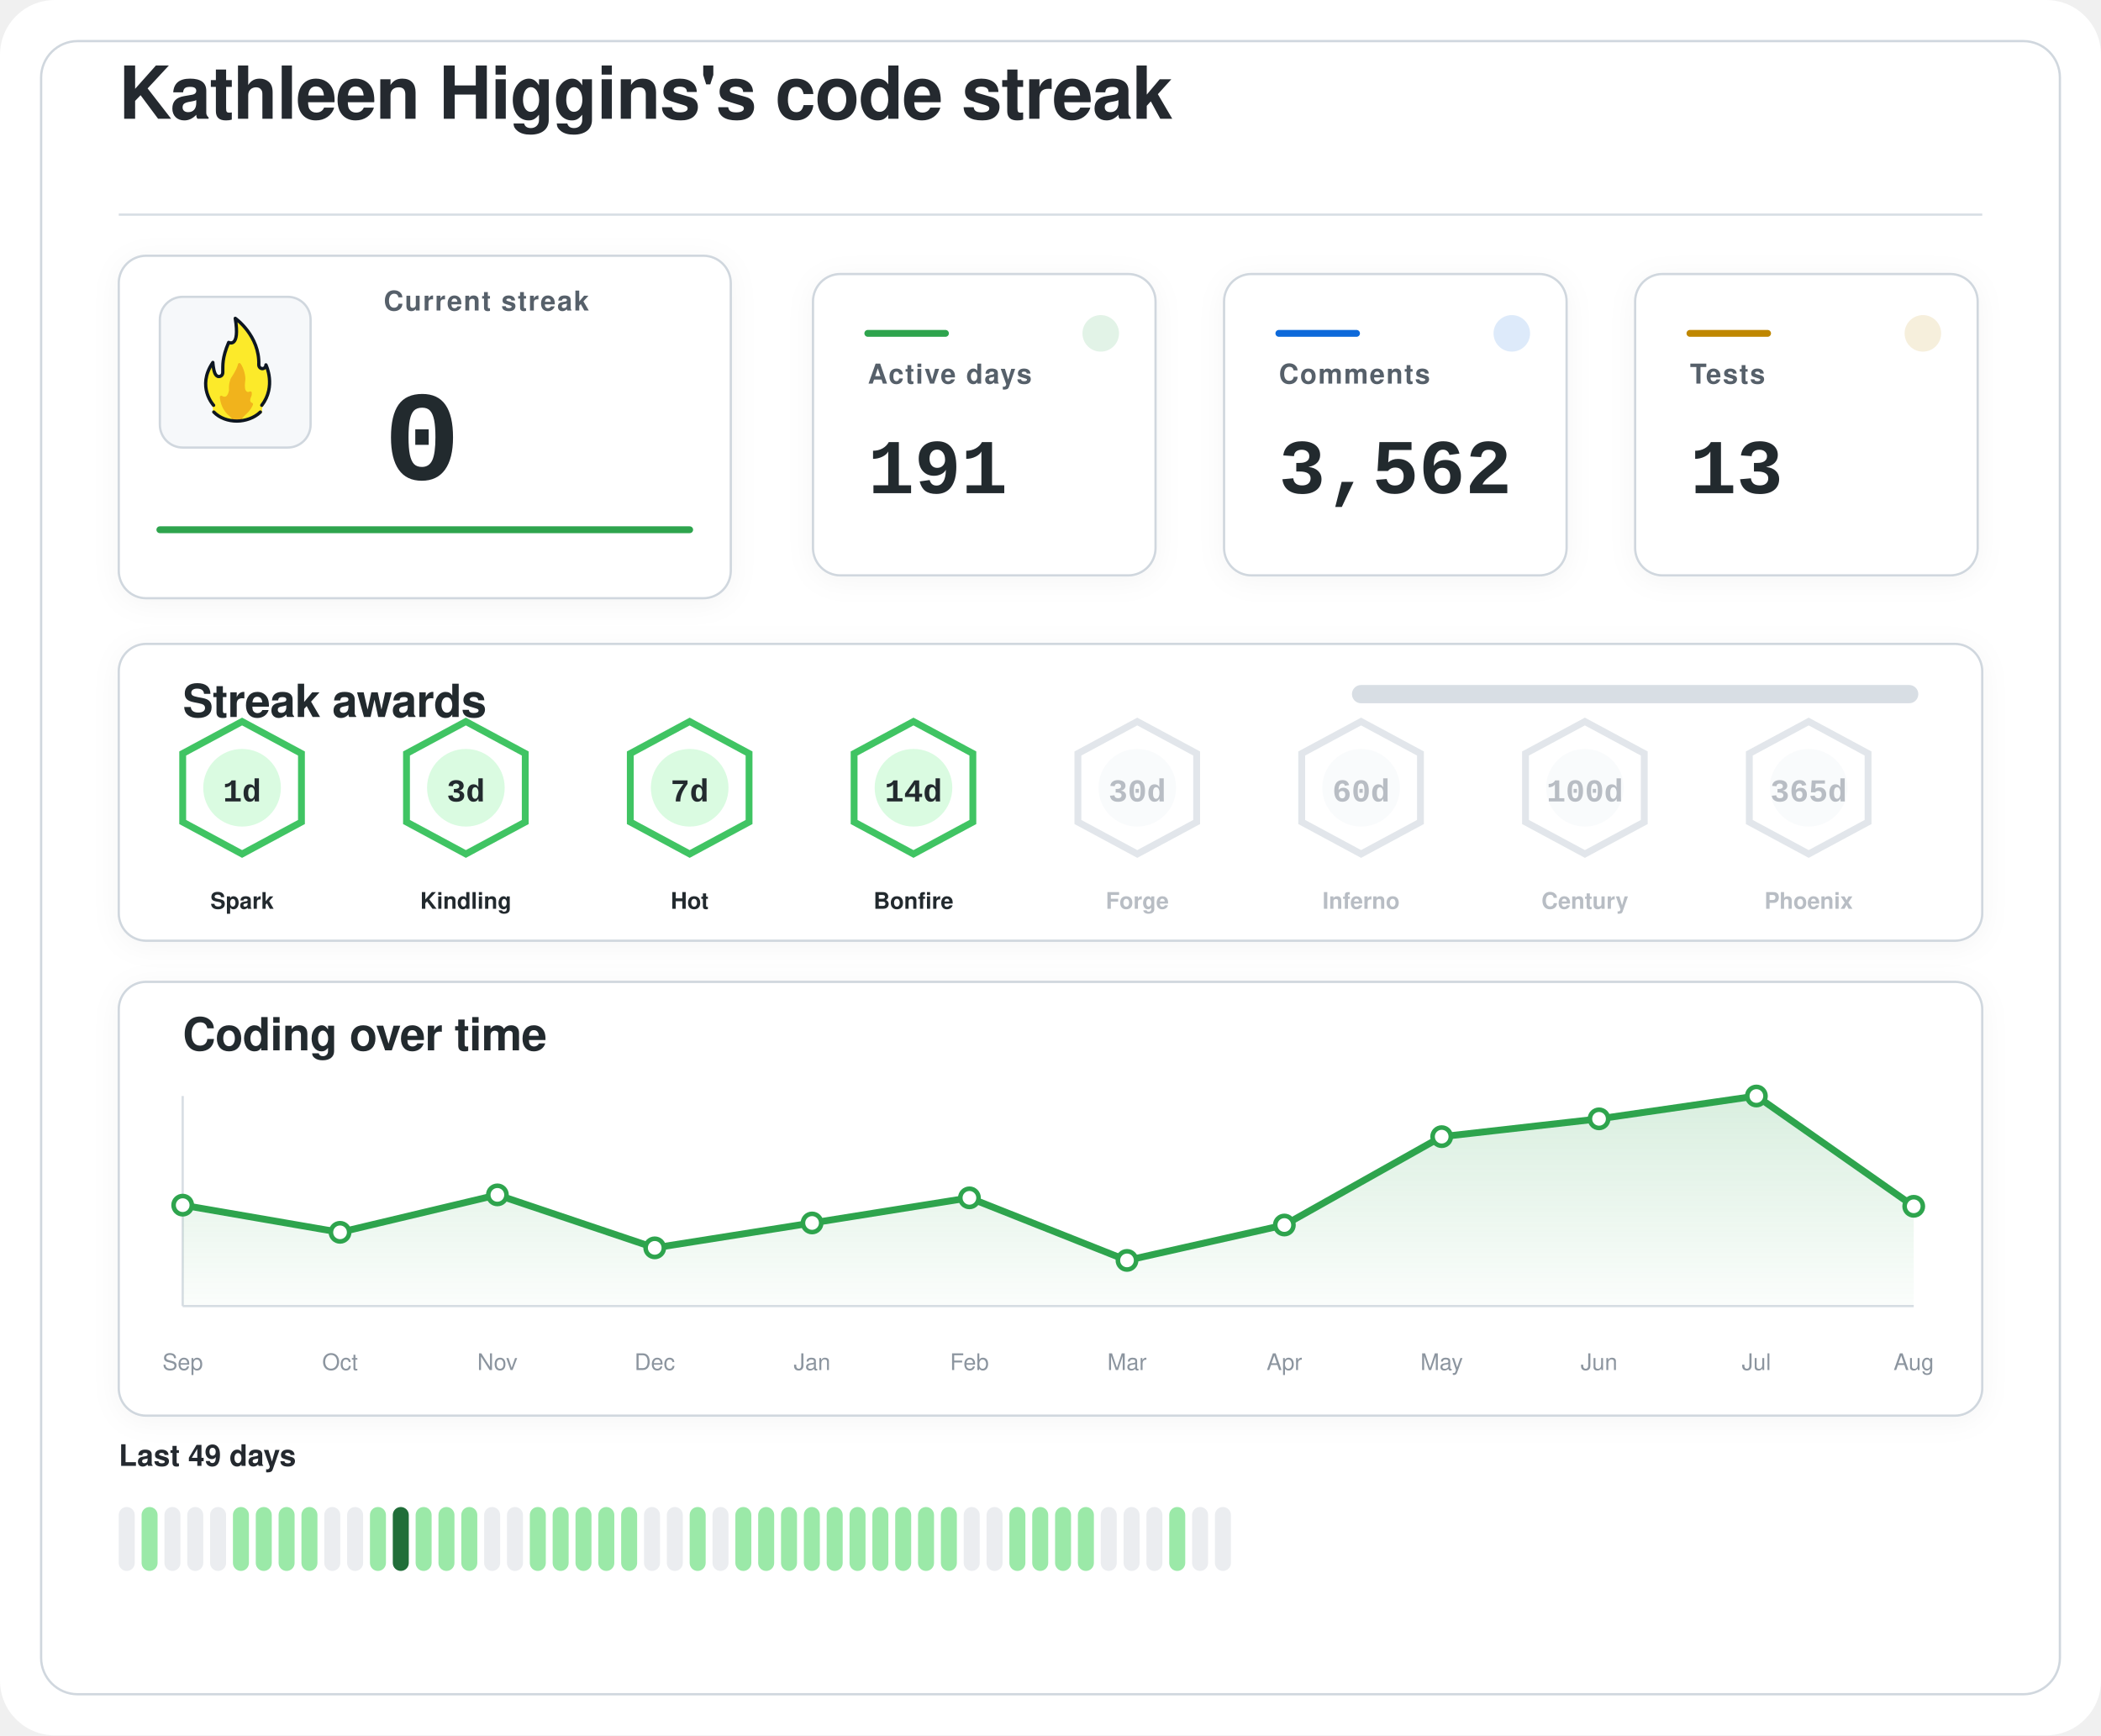
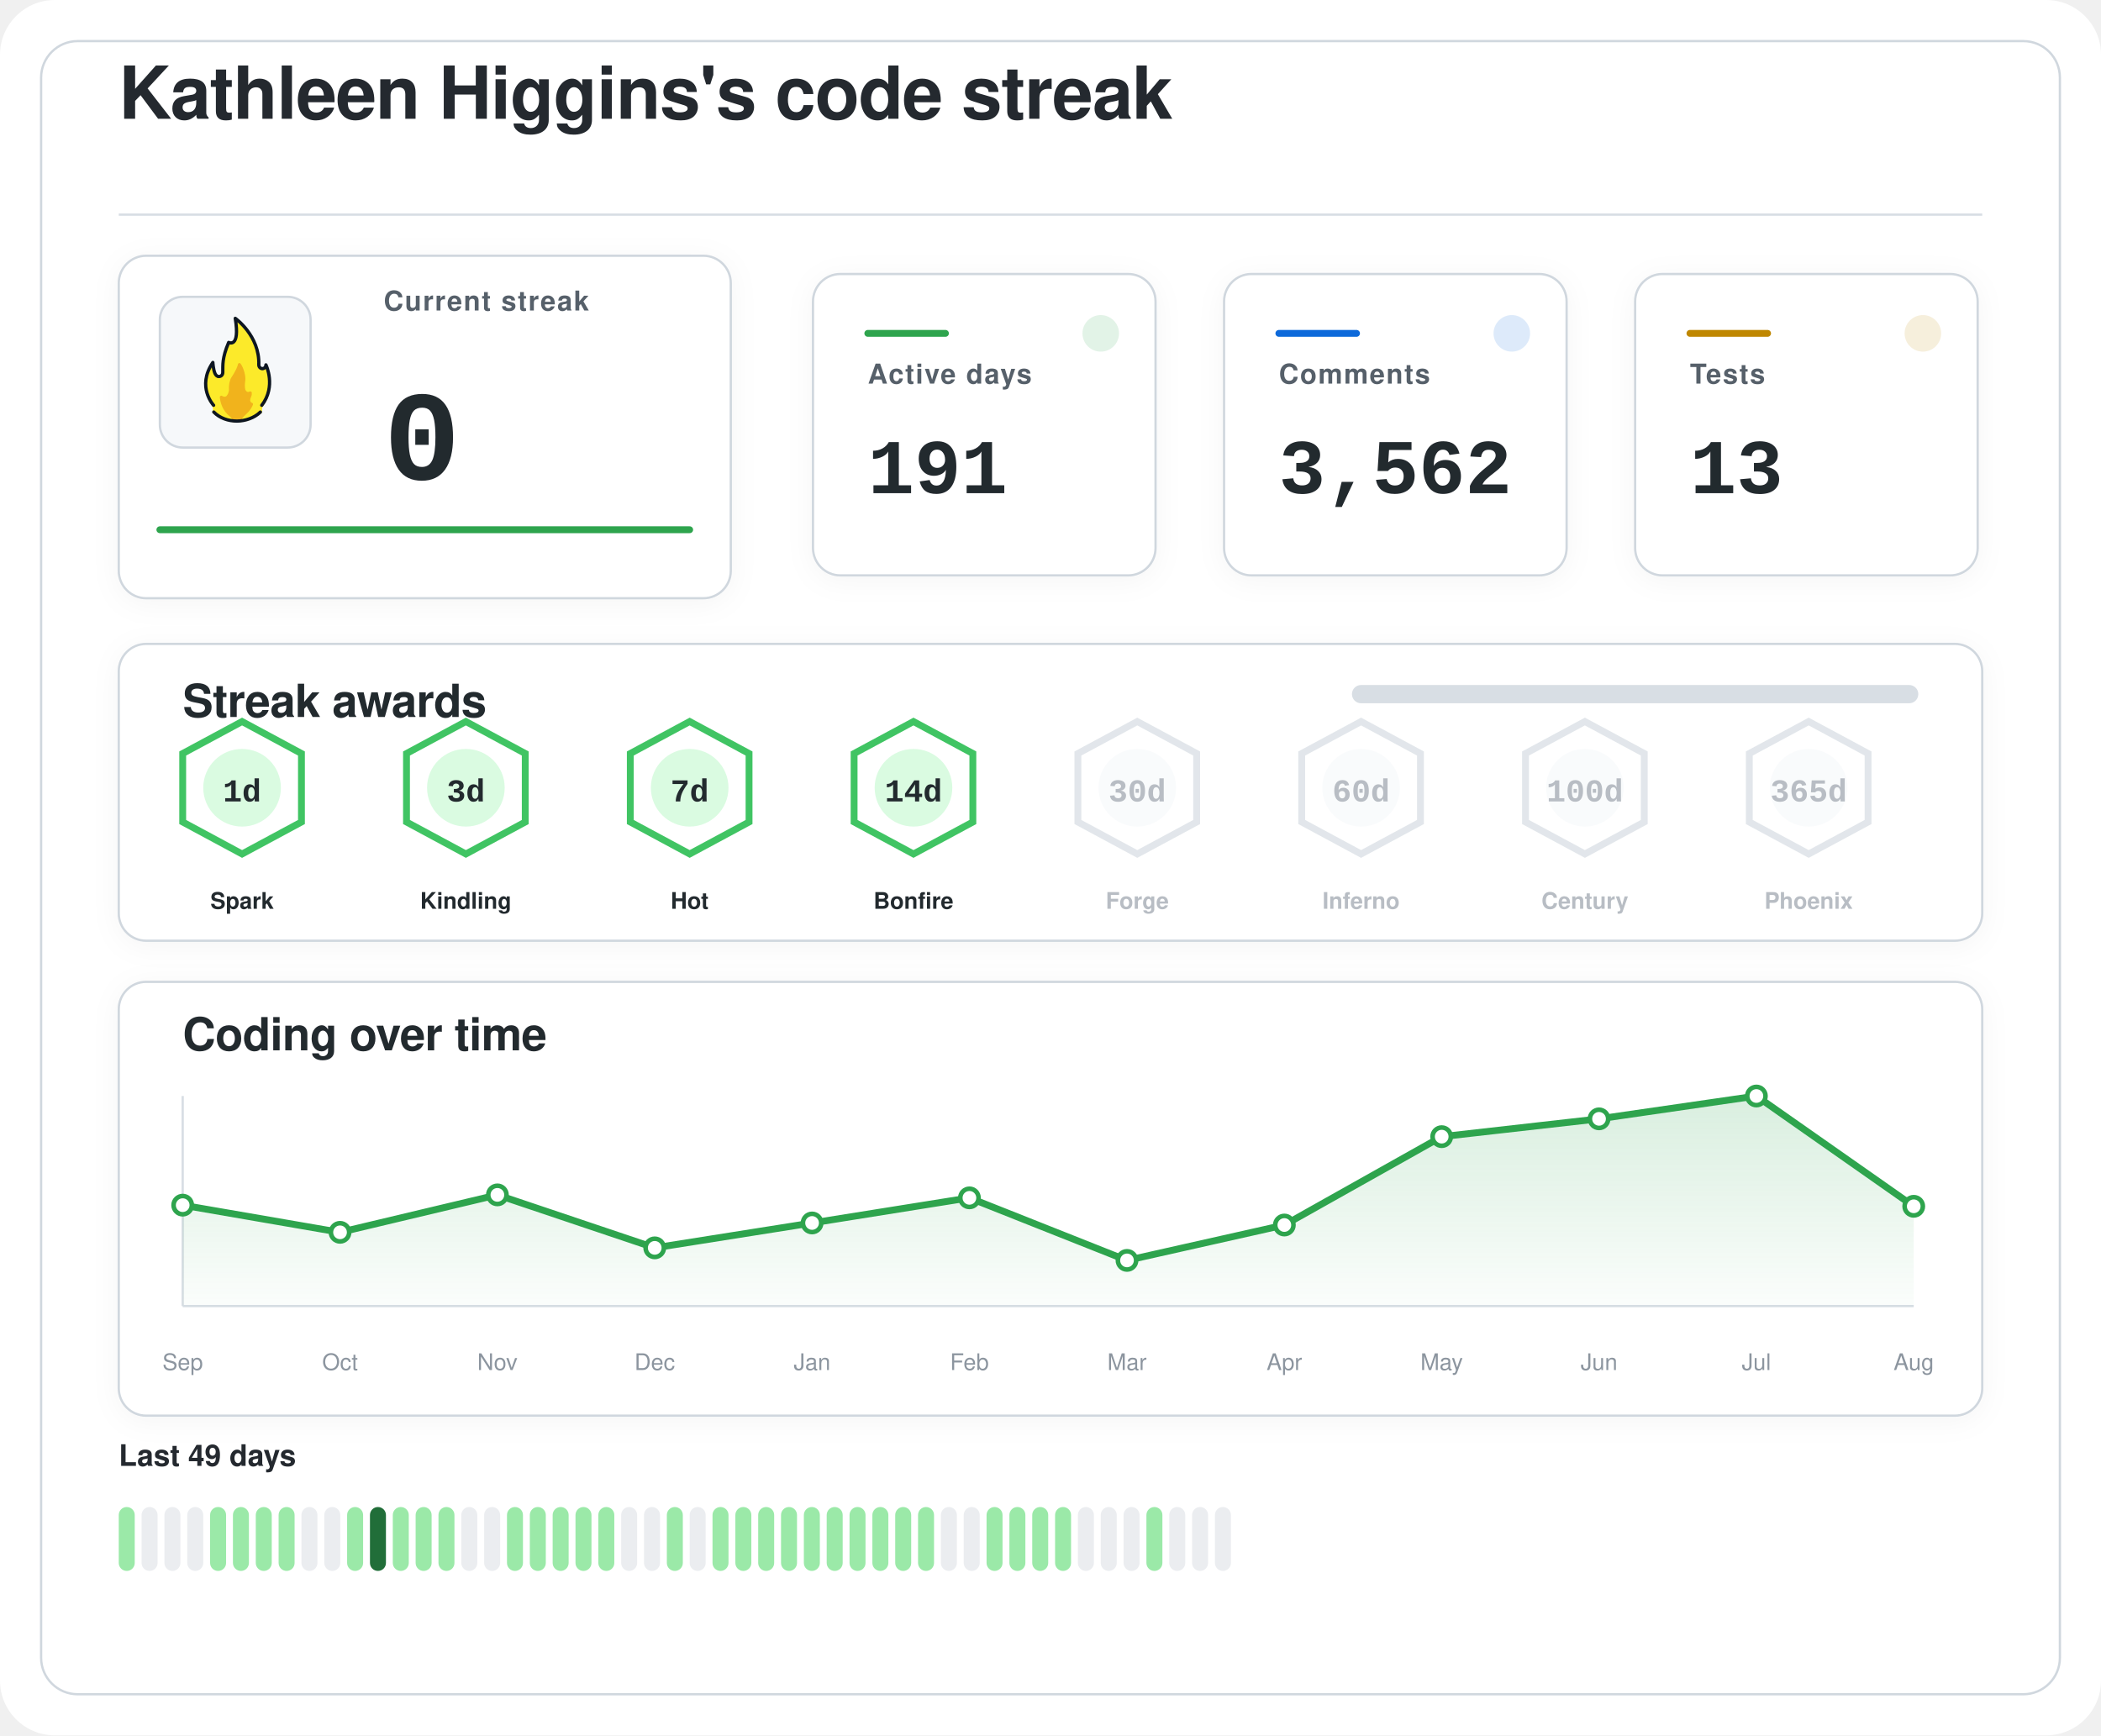
<svg xmlns="http://www.w3.org/2000/svg" width="920" height="760" viewBox="0 0 920 760" role="img" aria-labelledby="title desc">
  <defs>
    <filter id="softShadow" x="-20%" y="-20%" width="140%" height="140%">
      <feDropShadow dx="0" dy="2" stdDeviation="6" flood-color="#1f2328" flood-opacity="0.04" />
    </filter>
    <linearGradient id="chartWash" x1="0%" y1="0%" x2="0%" y2="100%">
      <stop offset="0%" stop-color="#2da44e" stop-opacity="0.18" />
      <stop offset="100%" stop-color="#2da44e" stop-opacity="0.02" />
    </linearGradient>
  </defs>
  <rect width="920" height="760" rx="24" fill="#ffffff" />
  <rect x="18" y="18" width="884" height="724" rx="16" fill="#ffffff" stroke="#d0d7de" stroke-width="1" />
  <g transform="translate(52 52)">
    <text x="0" y="0" fill="#24292f" font-family="-apple-system, BlinkMacSystemFont, 'Segoe UI', Helvetica, Arial, sans-serif" font-size="32" font-weight="600" letter-spacing="-0.4">
    Kathleen Higgins's code streak
  </text>
    <line x1="0" y1="42" x2="816" y2="42" stroke="#d8dee4" stroke-width="1" />
  </g>
  <g filter="url(#softShadow)">
    <rect x="52" y="112" width="268" height="150" rx="12" fill="#ffffff" stroke="#d0d7de" stroke-width="1" />
    <rect x="70" y="130" width="66" height="66" rx="10" fill="#f6f8fa" stroke="#d0d7de" stroke-width="1" />
    <g transform="translate(78 136) scale(0.7222)">
      <path fill="#FCEA2B" d="M51.334,58.302c7.563-9.789,4.032-21.872,2.446-25.569c-0.18-0.419-0.93-0.557-0.982-0.101c-0.122,1.08-0.406,2.361-2.004,1.974c-0.82-0.199-1.348-0.556-1.348-1.88c0.511-15.049-10.511-25.297-14.346-28.536c-0.51-0.431-1.267,0.029-1.159,0.704c2.456,15.335-1.608,14.285-3.099,13.819c-0.259-0.081-0.541,0.055-0.66,0.307c-4.588,9.701-3.411,14.265-3.519,17.445c0,0.257,0,0.687,0,0.958c0,1.746-1.415,2.582-2.561,2.071c-2.054-0.916-2.405-6.373-2.413-7.824c-0.004-0.683-0.809-0.879-1.202-0.332c-8.805,12.267-2.325,23.197-0.082,26.317c0.646,0.898,0.902,2.075,0.535,3.13c-0.041,0.118-0.09,0.235-0.146,0.349c-0.399,0.798,0.671,1.4,0.671,1.4c1.315,1.234,5.465,5.181,14.282,5.181c7.134-0,11.948-3.059,13.83-4.725c0.883-0.781,1.276-0.859,1.273-1.683C50.846,60.324,50.824,58.807,51.334,58.302" />
      <path fill="#F1B31C" d="M36.294,32.558c-0.295,1.461-1.32,4.002-4.207,8.35c-0.059,0.106-0.117,0.21-0.176,0.317c-0.309,0.689-1.355,3.341-1.062,7.051c-0,0.002-0.573,4.337-2.977,3.976c-0.509-0.077-0.921-0.251-1.254-0.477c-0.611-0.416-1.423,0.108-1.349,0.853c0.32,3.192,1.603,8.082,6.153,11.672c0,0,1.283,1.06,1.442,1.975c0.005,0.03,0.029,0.051,0.059,0.051l5.274,0c0.183,0,0.208-0.024,0.213-0.059c0.036-0.24,0.364-1.25,3.202-3.773c1.997-1.775,3.165-3.898,3.742-5.348c0.205-0.514-0.101-1.117-0.639-1.207c-0.344-0.057-0.713-0.36-1.013-1.184c-0.006-0.024-0.217-0.838,0.601-2.559c0.381-0.801,0.424-1.665,0.36-2.365c-0.058-0.632-0.723-0.998-1.282-0.716c-0.784,0.397-1.869,0.53-2.599-1.075c0,0-0.658-1.566-0.086-5.452c0.437-2.966-1.011-7.862-2.828-10.375C37.419,31.589,36.446,31.803,36.294,32.558z" />
      <path fill="none" stroke="#101820" stroke-linecap="round" stroke-linejoin="round" stroke-width="2" d="M21.63,61.556c3.479,3.611,8.67,5.475,13.992,5.475c5.055,0,10.708-1.962,14.241-5.468" />
      <path fill="none" stroke="#101820" stroke-linecap="round" stroke-linejoin="round" stroke-width="2" d="M21.511,57.456c0,0-10.532-11.201-0.455-25.979c0,0,0.197,4.059,1.255,6.582c0.483,1.036,1.212,1.957,2.349,1.957c1.335,0,2.418-0.897,2.418-2.571c0-0.26,0-0.672,0-0.918c0.105-3.1-0.525-7.666,3.571-17.19c0,0,7.037,3.784,3.991-14.612c0,0,14.88,10.442,14.276,28.217c0,1.269,0.968,2.298,2.162,2.298s2.162-1.029,2.162-2.298c0.075,0.134,6.322,13.078-2.514,24.515" />
    </g>
    <text x="168" y="136" fill="#57606a" font-family="-apple-system, BlinkMacSystemFont, 'Segoe UI', Helvetica, Arial, sans-serif" font-size="12" font-weight="600" letter-spacing="0.6">
    Current streak
  </text>
    <text x="168" y="210" fill="#24292f" font-family="ui-monospace, SFMono-Regular, 'SF Mono', Consolas, 'Liberation Mono', Menlo, monospace" font-size="56" font-weight="700">
    0
  </text>
    <line x1="70" y1="232" x2="302" y2="232" stroke="#2da44e" stroke-width="3" stroke-linecap="round" />
  </g>
  <g filter="url(#softShadow)">
    <rect x="356" y="120" width="150" height="132" rx="12" fill="#ffffff" stroke="#d0d7de" stroke-width="1" />
    <circle cx="482" cy="146" r="8" fill="#2da44e" opacity="0.14" />
    <line x1="380" y1="146" x2="414" y2="146" stroke="#2da44e" stroke-width="3" stroke-linecap="round" />
    <text x="380" y="168" fill="#57606a" font-family="-apple-system, BlinkMacSystemFont, 'Segoe UI', Helvetica, Arial, sans-serif" font-size="12" font-weight="600" letter-spacing="0.6">
    Active days
  </text>
    <text x="380" y="216" fill="#24292f" font-family="ui-monospace, SFMono-Regular, 'SF Mono', Consolas, 'Liberation Mono', Menlo, monospace" font-size="34" font-weight="700">
    191
  </text>
  </g>
  <g filter="url(#softShadow)">
    <rect x="536" y="120" width="150" height="132" rx="12" fill="#ffffff" stroke="#d0d7de" stroke-width="1" />
    <circle cx="662" cy="146" r="8" fill="#0969da" opacity="0.14" />
    <line x1="560" y1="146" x2="594" y2="146" stroke="#0969da" stroke-width="3" stroke-linecap="round" />
    <text x="560" y="168" fill="#57606a" font-family="-apple-system, BlinkMacSystemFont, 'Segoe UI', Helvetica, Arial, sans-serif" font-size="12" font-weight="600" letter-spacing="0.6">
    Comments
  </text>
    <text x="560" y="216" fill="#24292f" font-family="ui-monospace, SFMono-Regular, 'SF Mono', Consolas, 'Liberation Mono', Menlo, monospace" font-size="34" font-weight="700">
    3,562
  </text>
  </g>
  <g filter="url(#softShadow)">
    <rect x="716" y="120" width="150" height="132" rx="12" fill="#ffffff" stroke="#d0d7de" stroke-width="1" />
    <circle cx="842" cy="146" r="8" fill="#bf8700" opacity="0.14" />
    <line x1="740" y1="146" x2="774" y2="146" stroke="#bf8700" stroke-width="3" stroke-linecap="round" />
    <text x="740" y="168" fill="#57606a" font-family="-apple-system, BlinkMacSystemFont, 'Segoe UI', Helvetica, Arial, sans-serif" font-size="12" font-weight="600" letter-spacing="0.6">
    Tests
  </text>
    <text x="740" y="216" fill="#24292f" font-family="ui-monospace, SFMono-Regular, 'SF Mono', Consolas, 'Liberation Mono', Menlo, monospace" font-size="34" font-weight="700">
    13
  </text>
  </g>
  <g filter="url(#softShadow)">
    <rect x="52" y="282" width="816" height="130" rx="12" fill="#ffffff" stroke="#d0d7de" stroke-width="1" />
    <text x="80" y="314" fill="#24292f" font-family="-apple-system, BlinkMacSystemFont, 'Segoe UI', Helvetica, Arial, sans-serif" font-size="20" font-weight="600" letter-spacing="-0.2">
    Streak awards
  </text>
    <rect x="592" y="300" width="248" height="8" rx="4" fill="#d8dee4" />
    <rect x="592" y="300" width="0.0" height="8" rx="4" fill="#2da44e" />
    <g opacity="1">
      <path d="M106 316 L132 330 L132 360 L106 374 L80 360 L80 330 Z" fill="#ffffff" stroke="#40c463" stroke-width="3" />
      <circle cx="106" cy="345" r="17" fill="#dafbe1" />
      <text x="106" y="351" text-anchor="middle" fill="#24292f" font-family="ui-monospace, SFMono-Regular, 'SF Mono', Consolas, 'Liberation Mono', Menlo, monospace" font-size="14" font-weight="800">
    1d
  </text>
      <text x="106" y="398" text-anchor="middle" fill="#24292f" font-family="-apple-system, BlinkMacSystemFont, 'Segoe UI', Helvetica, Arial, sans-serif" font-size="10" font-weight="700">
    Spark
  </text>
    </g>
    <g opacity="1">
      <path d="M204 316 L230 330 L230 360 L204 374 L178 360 L178 330 Z" fill="#ffffff" stroke="#40c463" stroke-width="3" />
      <circle cx="204" cy="345" r="17" fill="#dafbe1" />
      <text x="204" y="351" text-anchor="middle" fill="#24292f" font-family="ui-monospace, SFMono-Regular, 'SF Mono', Consolas, 'Liberation Mono', Menlo, monospace" font-size="14" font-weight="800">
    3d
  </text>
      <text x="204" y="398" text-anchor="middle" fill="#24292f" font-family="-apple-system, BlinkMacSystemFont, 'Segoe UI', Helvetica, Arial, sans-serif" font-size="10" font-weight="700">
    Kindling
  </text>
    </g>
    <g opacity="1">
      <path d="M302 316 L328 330 L328 360 L302 374 L276 360 L276 330 Z" fill="#ffffff" stroke="#40c463" stroke-width="3" />
      <circle cx="302" cy="345" r="17" fill="#dafbe1" />
      <text x="302" y="351" text-anchor="middle" fill="#24292f" font-family="ui-monospace, SFMono-Regular, 'SF Mono', Consolas, 'Liberation Mono', Menlo, monospace" font-size="14" font-weight="800">
    7d
  </text>
      <text x="302" y="398" text-anchor="middle" fill="#24292f" font-family="-apple-system, BlinkMacSystemFont, 'Segoe UI', Helvetica, Arial, sans-serif" font-size="10" font-weight="700">
    Hot
  </text>
    </g>
    <g opacity="1">
      <path d="M400 316 L426 330 L426 360 L400 374 L374 360 L374 330 Z" fill="#ffffff" stroke="#40c463" stroke-width="3" />
      <circle cx="400" cy="345" r="17" fill="#dafbe1" />
      <text x="400" y="351" text-anchor="middle" fill="#24292f" font-family="ui-monospace, SFMono-Regular, 'SF Mono', Consolas, 'Liberation Mono', Menlo, monospace" font-size="14" font-weight="800">
    14d
  </text>
      <text x="400" y="398" text-anchor="middle" fill="#24292f" font-family="-apple-system, BlinkMacSystemFont, 'Segoe UI', Helvetica, Arial, sans-serif" font-size="10" font-weight="700">
    Bonfire
  </text>
    </g>
    <g opacity="0.62">
      <path d="M498 316 L524 330 L524 360 L498 374 L472 360 L472 330 Z" fill="#ffffff" stroke="#d0d7de" stroke-width="3" />
      <circle cx="498" cy="345" r="17" fill="#f6f8fa" />
      <text x="498" y="351" text-anchor="middle" fill="#8c959f" font-family="ui-monospace, SFMono-Regular, 'SF Mono', Consolas, 'Liberation Mono', Menlo, monospace" font-size="14" font-weight="800">
    30d
  </text>
      <text x="498" y="398" text-anchor="middle" fill="#8c959f" font-family="-apple-system, BlinkMacSystemFont, 'Segoe UI', Helvetica, Arial, sans-serif" font-size="10" font-weight="700">
    Forge
  </text>
    </g>
    <g opacity="0.62">
      <path d="M596 316 L622 330 L622 360 L596 374 L570 360 L570 330 Z" fill="#ffffff" stroke="#d0d7de" stroke-width="3" />
      <circle cx="596" cy="345" r="17" fill="#f6f8fa" />
      <text x="596" y="351" text-anchor="middle" fill="#8c959f" font-family="ui-monospace, SFMono-Regular, 'SF Mono', Consolas, 'Liberation Mono', Menlo, monospace" font-size="14" font-weight="800">
    60d
  </text>
      <text x="596" y="398" text-anchor="middle" fill="#8c959f" font-family="-apple-system, BlinkMacSystemFont, 'Segoe UI', Helvetica, Arial, sans-serif" font-size="10" font-weight="700">
    Inferno
  </text>
    </g>
    <g opacity="0.62">
      <path d="M694 316 L720 330 L720 360 L694 374 L668 360 L668 330 Z" fill="#ffffff" stroke="#d0d7de" stroke-width="3" />
      <circle cx="694" cy="345" r="17" fill="#f6f8fa" />
      <text x="694" y="351" text-anchor="middle" fill="#8c959f" font-family="ui-monospace, SFMono-Regular, 'SF Mono', Consolas, 'Liberation Mono', Menlo, monospace" font-size="14" font-weight="800">
    100d
  </text>
      <text x="694" y="398" text-anchor="middle" fill="#8c959f" font-family="-apple-system, BlinkMacSystemFont, 'Segoe UI', Helvetica, Arial, sans-serif" font-size="10" font-weight="700">
    Century
  </text>
    </g>
    <g opacity="0.62">
      <path d="M792 316 L818 330 L818 360 L792 374 L766 360 L766 330 Z" fill="#ffffff" stroke="#d0d7de" stroke-width="3" />
      <circle cx="792" cy="345" r="17" fill="#f6f8fa" />
      <text x="792" y="351" text-anchor="middle" fill="#8c959f" font-family="ui-monospace, SFMono-Regular, 'SF Mono', Consolas, 'Liberation Mono', Menlo, monospace" font-size="14" font-weight="800">
    365d
  </text>
      <text x="792" y="398" text-anchor="middle" fill="#8c959f" font-family="-apple-system, BlinkMacSystemFont, 'Segoe UI', Helvetica, Arial, sans-serif" font-size="10" font-weight="700">
    Phoenix
  </text>
    </g>
  </g>
  <g filter="url(#softShadow)">
    <rect x="52" y="430" width="816" height="190" rx="12" fill="#ffffff" stroke="#d0d7de" stroke-width="1" />
    <text x="80" y="460" fill="#24292f" font-family="-apple-system, BlinkMacSystemFont, 'Segoe UI', Helvetica, Arial, sans-serif" font-size="20" font-weight="600" letter-spacing="-0.2">
    Coding over time
  </text>
    <line x1="80" y1="572" x2="838" y2="572" stroke="#d8dee4" stroke-width="1" />
    <line x1="80" y1="480" x2="80" y2="572" stroke="#d8dee4" stroke-width="1" />
    <path d="M 80,572 L 80.0,527.8 L 148.9,539.7 L 217.8,523.3 L 286.7,546.5 L 355.6,535.6 L 424.5,524.6 L 493.5,552.0 L 562.4,536.5 L 631.3,497.8 L 700.2,490.0 L 769.1,480.0 L 838.0,528.3 L 838,572 Z" fill="url(#chartWash)" />
    <polyline points="80.0,527.8 148.9,539.7 217.8,523.3 286.7,546.5 355.6,535.6 424.5,524.6 493.5,552.0 562.4,536.5 631.3,497.8 700.2,490.0 769.1,480.0 838.0,528.3" fill="none" stroke="#2da44e" stroke-width="3" stroke-linecap="round" stroke-linejoin="round" />
    <circle cx="80.0" cy="527.8" r="4" fill="#ffffff" stroke="#2da44e" stroke-width="2" />
    <circle cx="148.9" cy="539.7" r="4" fill="#ffffff" stroke="#2da44e" stroke-width="2" />
    <circle cx="217.8" cy="523.3" r="4" fill="#ffffff" stroke="#2da44e" stroke-width="2" />
    <circle cx="286.7" cy="546.5" r="4" fill="#ffffff" stroke="#2da44e" stroke-width="2" />
    <circle cx="355.6" cy="535.6" r="4" fill="#ffffff" stroke="#2da44e" stroke-width="2" />
    <circle cx="424.5" cy="524.6" r="4" fill="#ffffff" stroke="#2da44e" stroke-width="2" />
    <circle cx="493.5" cy="552.0" r="4" fill="#ffffff" stroke="#2da44e" stroke-width="2" />
    <circle cx="562.4" cy="536.5" r="4" fill="#ffffff" stroke="#2da44e" stroke-width="2" />
    <circle cx="631.3" cy="497.8" r="4" fill="#ffffff" stroke="#2da44e" stroke-width="2" />
    <circle cx="700.2" cy="490.0" r="4" fill="#ffffff" stroke="#2da44e" stroke-width="2" />
    <circle cx="769.1" cy="480.0" r="4" fill="#ffffff" stroke="#2da44e" stroke-width="2" />
    <circle cx="838.0" cy="528.3" r="4" fill="#ffffff" stroke="#2da44e" stroke-width="2" />
    <text x="80.0" y="600" text-anchor="middle" fill="#8c959f" font-family="-apple-system, BlinkMacSystemFont, 'Segoe UI', Helvetica, Arial, sans-serif" font-size="10">Sep</text>
    <text x="148.9" y="600" text-anchor="middle" fill="#8c959f" font-family="-apple-system, BlinkMacSystemFont, 'Segoe UI', Helvetica, Arial, sans-serif" font-size="10">Oct</text>
    <text x="217.8" y="600" text-anchor="middle" fill="#8c959f" font-family="-apple-system, BlinkMacSystemFont, 'Segoe UI', Helvetica, Arial, sans-serif" font-size="10">Nov</text>
    <text x="286.7" y="600" text-anchor="middle" fill="#8c959f" font-family="-apple-system, BlinkMacSystemFont, 'Segoe UI', Helvetica, Arial, sans-serif" font-size="10">Dec</text>
    <text x="355.6" y="600" text-anchor="middle" fill="#8c959f" font-family="-apple-system, BlinkMacSystemFont, 'Segoe UI', Helvetica, Arial, sans-serif" font-size="10">Jan</text>
    <text x="424.5" y="600" text-anchor="middle" fill="#8c959f" font-family="-apple-system, BlinkMacSystemFont, 'Segoe UI', Helvetica, Arial, sans-serif" font-size="10">Feb</text>
    <text x="493.5" y="600" text-anchor="middle" fill="#8c959f" font-family="-apple-system, BlinkMacSystemFont, 'Segoe UI', Helvetica, Arial, sans-serif" font-size="10">Mar</text>
    <text x="562.4" y="600" text-anchor="middle" fill="#8c959f" font-family="-apple-system, BlinkMacSystemFont, 'Segoe UI', Helvetica, Arial, sans-serif" font-size="10">Apr</text>
    <text x="631.3" y="600" text-anchor="middle" fill="#8c959f" font-family="-apple-system, BlinkMacSystemFont, 'Segoe UI', Helvetica, Arial, sans-serif" font-size="10">May</text>
    <text x="700.2" y="600" text-anchor="middle" fill="#8c959f" font-family="-apple-system, BlinkMacSystemFont, 'Segoe UI', Helvetica, Arial, sans-serif" font-size="10">Jun</text>
    <text x="769.1" y="600" text-anchor="middle" fill="#8c959f" font-family="-apple-system, BlinkMacSystemFont, 'Segoe UI', Helvetica, Arial, sans-serif" font-size="10">Jul</text>
    <text x="838.0" y="600" text-anchor="middle" fill="#8c959f" font-family="-apple-system, BlinkMacSystemFont, 'Segoe UI', Helvetica, Arial, sans-serif" font-size="10">Aug</text>
  </g>
  <g>
    <text x="52" y="642" fill="#24292f" font-family="-apple-system, BlinkMacSystemFont, 'Segoe UI', Helvetica, Arial, sans-serif" font-size="13" font-weight="600">
    Last 49 days
  </text>
-     <rect x="52" y="660" width="7" height="28" rx="3.5" fill="#ebedf0" />
-     <rect x="62" y="660" width="7" height="28" rx="3.5" fill="#9be9a8" />
+     <rect x="52" y="660" width="7" height="28" rx="3.5" fill="#9be9a8" />
+     <rect x="62" y="660" width="7" height="28" rx="3.5" fill="#ebedf0" />
    <rect x="72" y="660" width="7" height="28" rx="3.5" fill="#ebedf0" />
    <rect x="82" y="660" width="7" height="28" rx="3.5" fill="#ebedf0" />
-     <rect x="92" y="660" width="7" height="28" rx="3.5" fill="#ebedf0" />
+     <rect x="92" y="660" width="7" height="28" rx="3.5" fill="#9be9a8" />
    <rect x="102" y="660" width="7" height="28" rx="3.5" fill="#9be9a8" />
    <rect x="112" y="660" width="7" height="28" rx="3.5" fill="#9be9a8" />
    <rect x="122" y="660" width="7" height="28" rx="3.5" fill="#9be9a8" />
-     <rect x="132" y="660" width="7" height="28" rx="3.5" fill="#9be9a8" />
+     <rect x="132" y="660" width="7" height="28" rx="3.5" fill="#ebedf0" />
    <rect x="142" y="660" width="7" height="28" rx="3.5" fill="#ebedf0" />
-     <rect x="152" y="660" width="7" height="28" rx="3.5" fill="#ebedf0" />
-     <rect x="162" y="660" width="7" height="28" rx="3.5" fill="#9be9a8" />
-     <rect x="172" y="660" width="7" height="28" rx="3.5" fill="#216e39" />
+     <rect x="152" y="660" width="7" height="28" rx="3.5" fill="#9be9a8" />
+     <rect x="162" y="660" width="7" height="28" rx="3.5" fill="#216e39" />
+     <rect x="172" y="660" width="7" height="28" rx="3.5" fill="#9be9a8" />
    <rect x="182" y="660" width="7" height="28" rx="3.5" fill="#9be9a8" />
    <rect x="192" y="660" width="7" height="28" rx="3.5" fill="#9be9a8" />
-     <rect x="202" y="660" width="7" height="28" rx="3.5" fill="#9be9a8" />
+     <rect x="202" y="660" width="7" height="28" rx="3.5" fill="#ebedf0" />
    <rect x="212" y="660" width="7" height="28" rx="3.5" fill="#ebedf0" />
-     <rect x="222" y="660" width="7" height="28" rx="3.5" fill="#ebedf0" />
+     <rect x="222" y="660" width="7" height="28" rx="3.5" fill="#9be9a8" />
    <rect x="232" y="660" width="7" height="28" rx="3.5" fill="#9be9a8" />
    <rect x="242" y="660" width="7" height="28" rx="3.5" fill="#9be9a8" />
    <rect x="252" y="660" width="7" height="28" rx="3.5" fill="#9be9a8" />
    <rect x="262" y="660" width="7" height="28" rx="3.5" fill="#9be9a8" />
-     <rect x="272" y="660" width="7" height="28" rx="3.5" fill="#9be9a8" />
+     <rect x="272" y="660" width="7" height="28" rx="3.5" fill="#ebedf0" />
    <rect x="282" y="660" width="7" height="28" rx="3.5" fill="#ebedf0" />
-     <rect x="292" y="660" width="7" height="28" rx="3.5" fill="#ebedf0" />
-     <rect x="302" y="660" width="7" height="28" rx="3.5" fill="#9be9a8" />
-     <rect x="312" y="660" width="7" height="28" rx="3.5" fill="#ebedf0" />
+     <rect x="292" y="660" width="7" height="28" rx="3.5" fill="#9be9a8" />
+     <rect x="302" y="660" width="7" height="28" rx="3.5" fill="#ebedf0" />
+     <rect x="312" y="660" width="7" height="28" rx="3.5" fill="#9be9a8" />
    <rect x="322" y="660" width="7" height="28" rx="3.5" fill="#9be9a8" />
    <rect x="332" y="660" width="7" height="28" rx="3.5" fill="#9be9a8" />
    <rect x="342" y="660" width="7" height="28" rx="3.5" fill="#9be9a8" />
    <rect x="352" y="660" width="7" height="28" rx="3.5" fill="#9be9a8" />
    <rect x="362" y="660" width="7" height="28" rx="3.5" fill="#9be9a8" />
    <rect x="372" y="660" width="7" height="28" rx="3.5" fill="#9be9a8" />
    <rect x="382" y="660" width="7" height="28" rx="3.5" fill="#9be9a8" />
    <rect x="392" y="660" width="7" height="28" rx="3.5" fill="#9be9a8" />
    <rect x="402" y="660" width="7" height="28" rx="3.5" fill="#9be9a8" />
-     <rect x="412" y="660" width="7" height="28" rx="3.5" fill="#9be9a8" />
+     <rect x="412" y="660" width="7" height="28" rx="3.5" fill="#ebedf0" />
    <rect x="422" y="660" width="7" height="28" rx="3.5" fill="#ebedf0" />
-     <rect x="432" y="660" width="7" height="28" rx="3.5" fill="#ebedf0" />
+     <rect x="432" y="660" width="7" height="28" rx="3.5" fill="#9be9a8" />
    <rect x="442" y="660" width="7" height="28" rx="3.5" fill="#9be9a8" />
    <rect x="452" y="660" width="7" height="28" rx="3.5" fill="#9be9a8" />
    <rect x="462" y="660" width="7" height="28" rx="3.5" fill="#9be9a8" />
-     <rect x="472" y="660" width="7" height="28" rx="3.5" fill="#9be9a8" />
+     <rect x="472" y="660" width="7" height="28" rx="3.5" fill="#ebedf0" />
    <rect x="482" y="660" width="7" height="28" rx="3.5" fill="#ebedf0" />
    <rect x="492" y="660" width="7" height="28" rx="3.5" fill="#ebedf0" />
-     <rect x="502" y="660" width="7" height="28" rx="3.5" fill="#ebedf0" />
-     <rect x="512" y="660" width="7" height="28" rx="3.5" fill="#9be9a8" />
+     <rect x="502" y="660" width="7" height="28" rx="3.5" fill="#9be9a8" />
+     <rect x="512" y="660" width="7" height="28" rx="3.5" fill="#ebedf0" />
    <rect x="522" y="660" width="7" height="28" rx="3.5" fill="#ebedf0" />
    <rect x="532" y="660" width="7" height="28" rx="3.5" fill="#ebedf0" />
  </g>
</svg>
